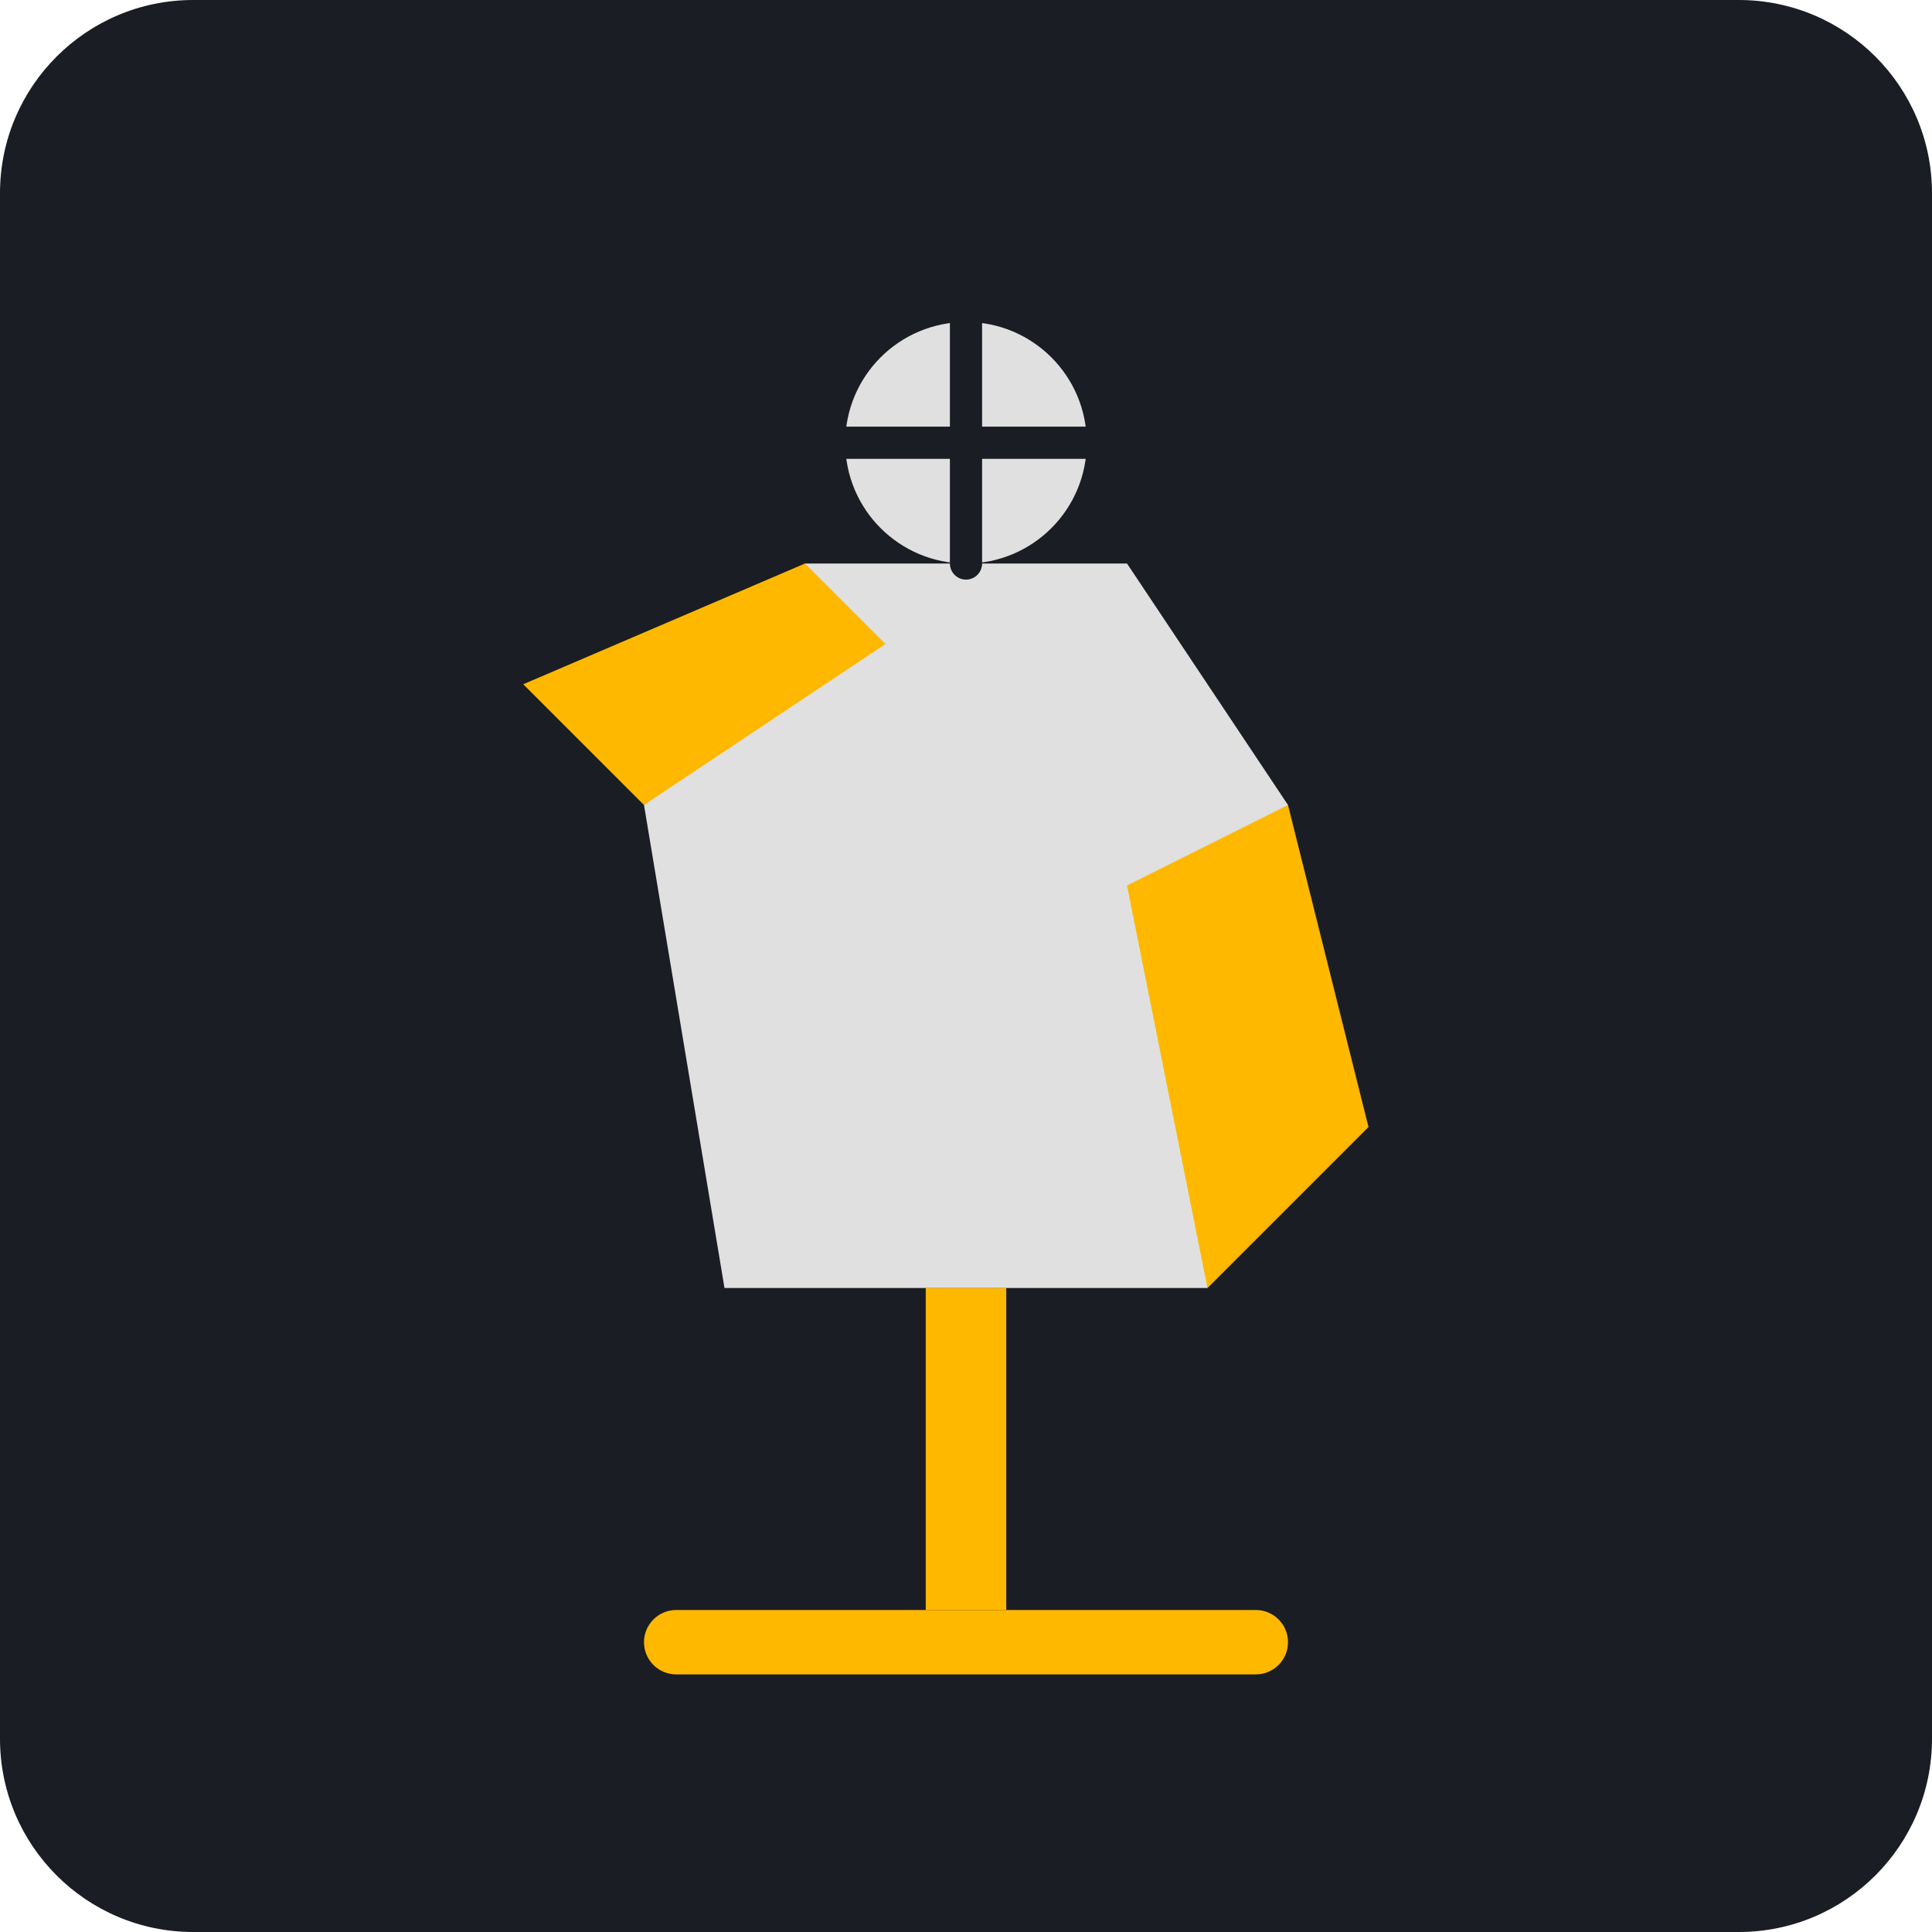
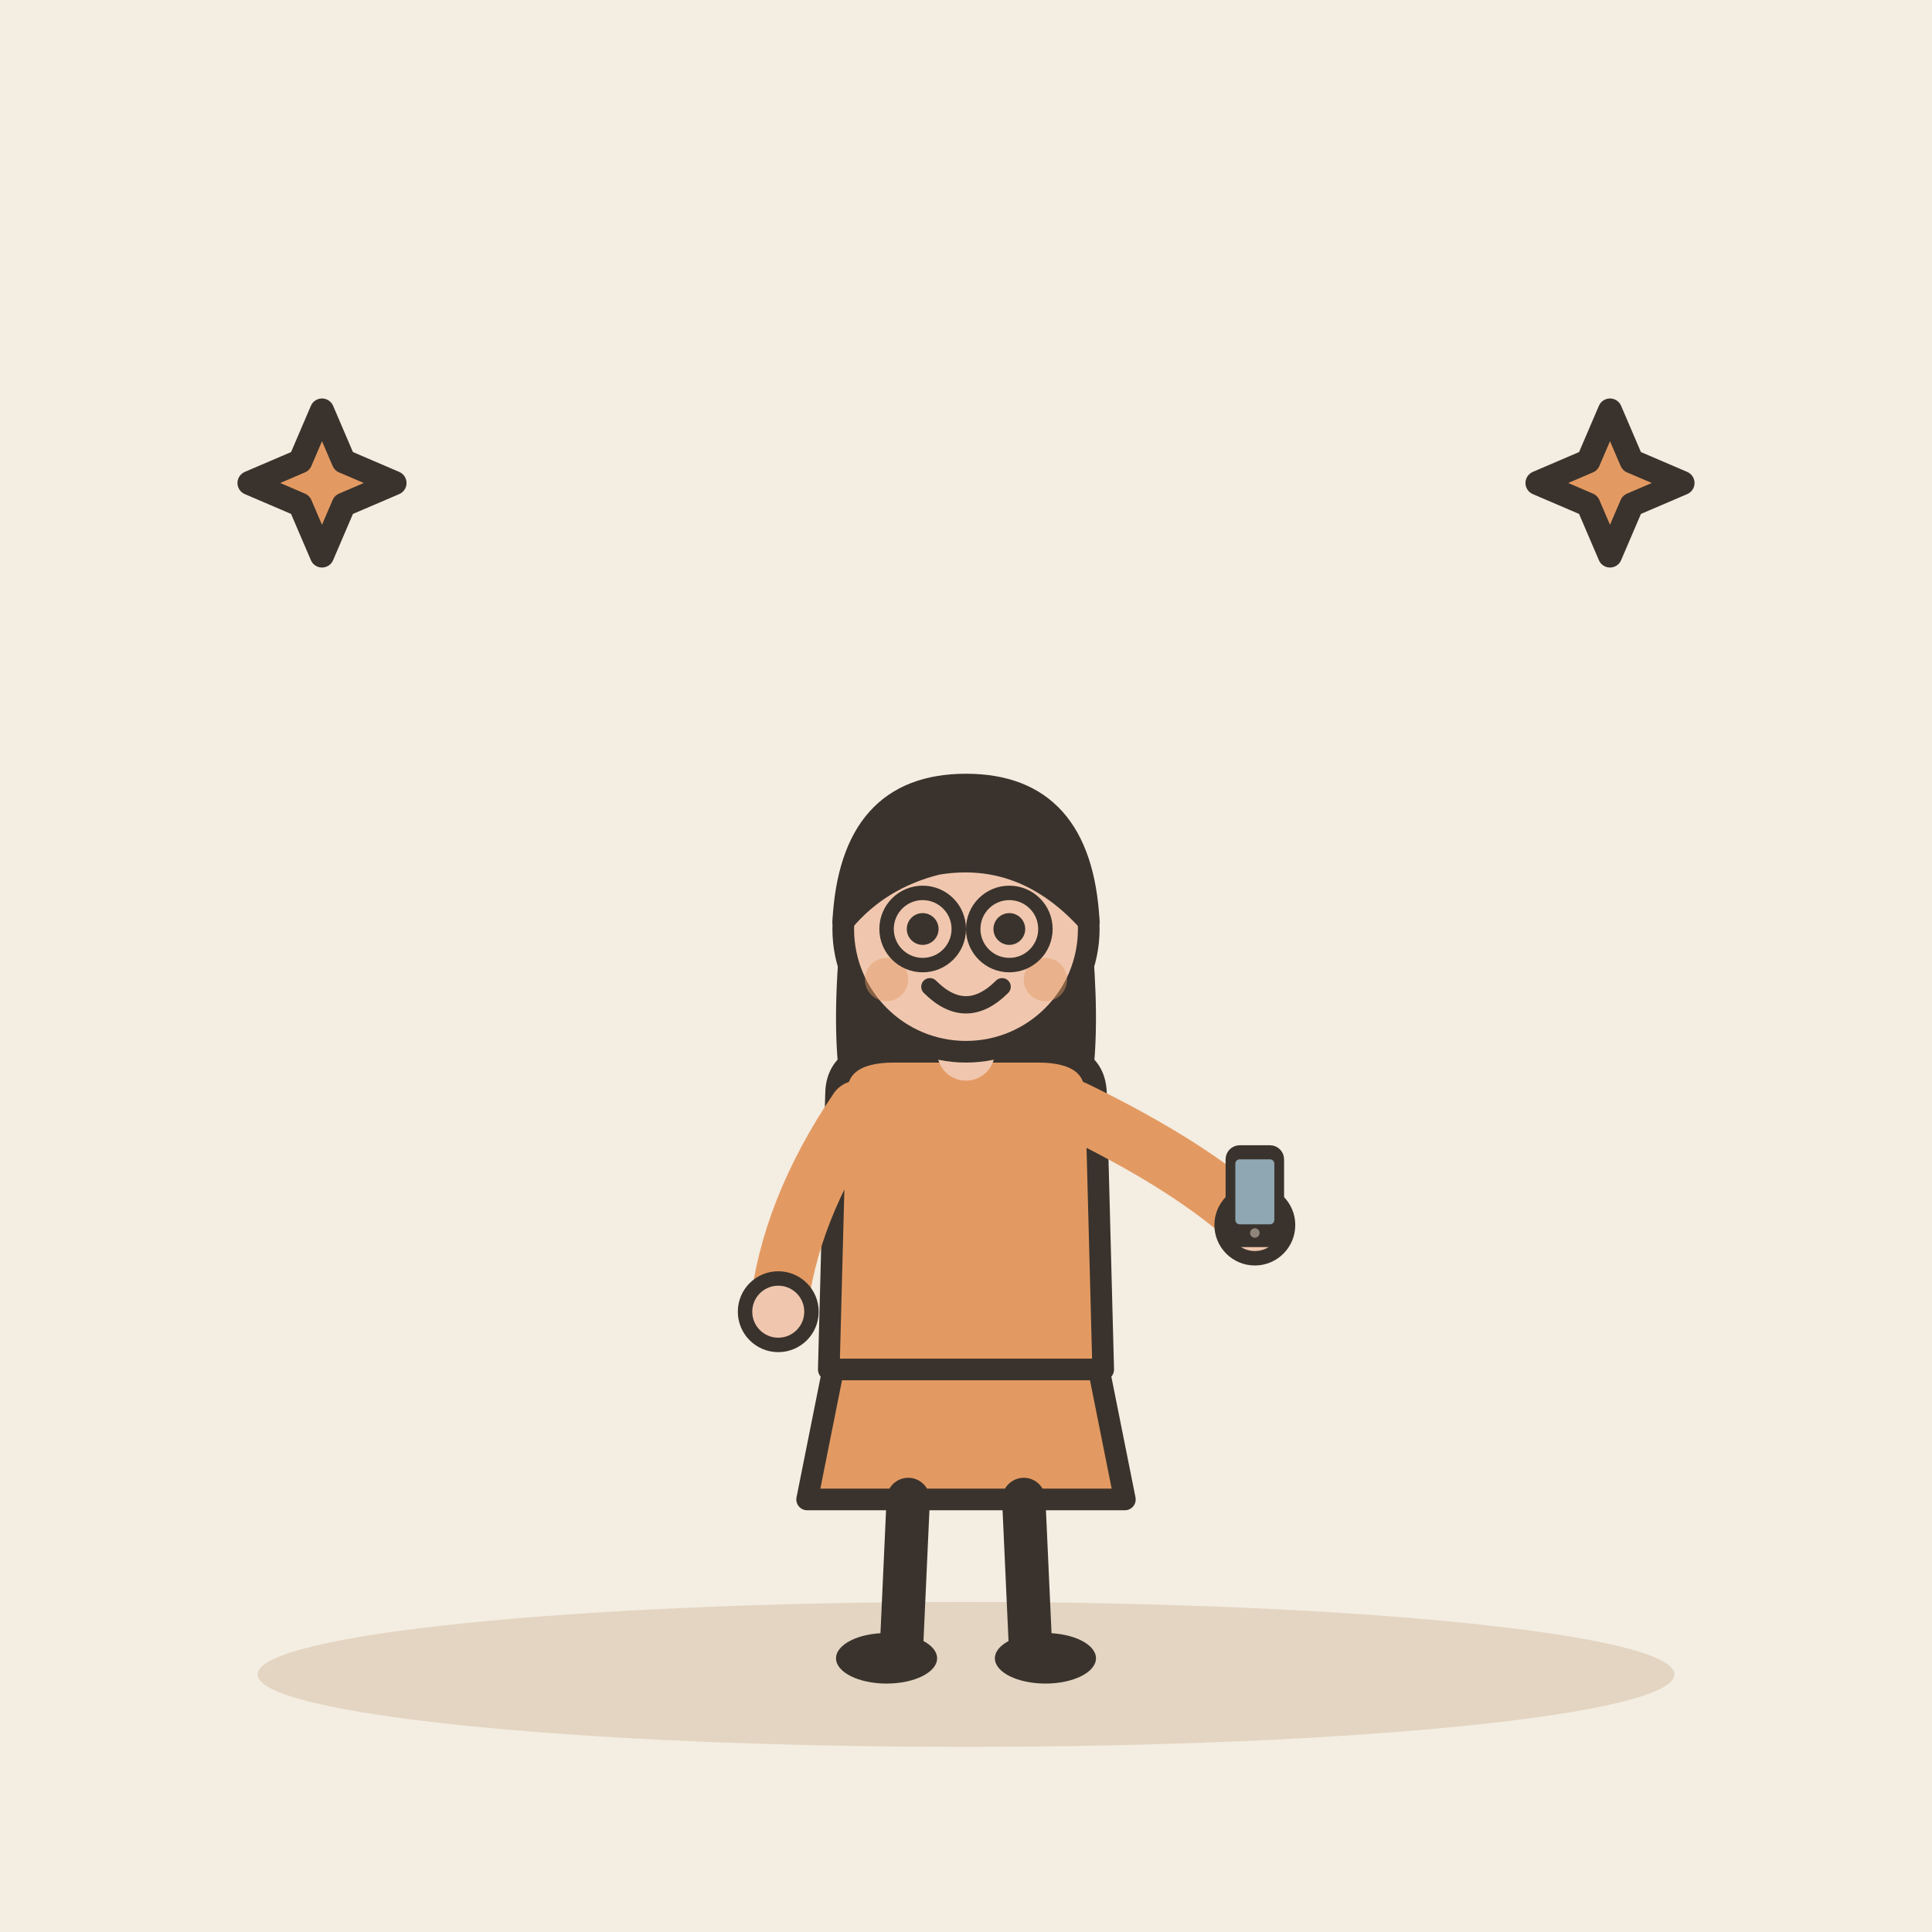
- <svg xmlns="http://www.w3.org/2000/svg" viewBox="0 0 240 240">
-   <rect width="240" height="240" rx="24" fill="#1A1D24" />
-   <g transform="translate(120, 120)">
-     <rect x="-40" y="80" width="80" height="8" rx="4" fill="#FFB800" />
-     <rect x="-5" y="40" width="10" height="40" fill="#FFB800" />
-     <path d="M-30 40 L30 40 L40 -20 L20 -50 L-20 -50 L-40 -20 Z" fill="#E0E0E0" />
-     <path d="M-40 -20 L-55 -35 L-20 -50 L-10 -40 Z" fill="#FFB800" />
-     <path d="M30 40 L50 20 L40 -20 L20 -10 Z" fill="#FFB800" />
-     <circle cx="0" cy="-65" r="15" fill="#E0E0E0" />
-     <path d="M-15 -65 L15 -65 M0 -80 L0 -50" stroke="#1A1D24" stroke-width="4" stroke-linecap="round" />
+ <svg xmlns="http://www.w3.org/2000/svg" viewBox="0 0 240 240" data-style="editorial">
+   <rect width="240" height="240" fill="#F4EDE2" />
+   <ellipse cx="120" cy="208" rx="88" ry="9" fill="#E3D5C1" />
+   <g transform="translate(120 206) scale(0.897 0.897)">
+     <path d="M-18 -42L-22 -22L22 -22L18 -42Z" fill="#E39A62" stroke="#3A332D" stroke-width="3" stroke-linecap="round" stroke-linejoin="round" />
+     <path d="M-8 -22L-9 0" stroke="#3A332D" stroke-width="6" stroke-linecap="round" fill="none" />
+     <path d="M8 -22L9 0" stroke="#3A332D" stroke-width="6" stroke-linecap="round" fill="none" />
+     <ellipse cx="-11" cy="0" rx="7" ry="3.5" fill="#3A332D" />
+     <ellipse cx="11" cy="0" rx="7" ry="3.5" fill="#3A332D" />
+     <path d="M-17 -104Q-20 -78 -14 -70L-6 -78L6 -78L14 -70Q20 -78 17 -104Z" fill="#3A332D" />
+     <path d="M-18 -78Q-18 -84 -10 -84L10 -84Q18 -84 18 -78L19 -40L-19 -40Z" fill="#E39A62" stroke="#3A332D" stroke-width="3" stroke-linecap="round" stroke-linejoin="round" />
+     <path d="M-15 -76Q-24.5 -62 -26 -48" fill="none" stroke="#E39A62" stroke-width="8" stroke-linecap="round" stroke-linejoin="round" />
+     <circle cx="-26" cy="-48" r="4.6" fill="#F0C7AE" stroke="#3A332D" stroke-linecap="round" stroke-linejoin="round" stroke-width="2" />
+     <path d="M15 -76Q31.5 -68 40 -60" fill="none" stroke="#E39A62" stroke-width="8" stroke-linecap="round" stroke-linejoin="round" />
+     <circle cx="40" cy="-60" r="4.6" fill="#F0C7AE" stroke="#3A332D" stroke-linecap="round" stroke-linejoin="round" stroke-width="2" />
+     <path d="M0 -84L0 -88" stroke="#F0C7AE" stroke-width="8" stroke-linecap="round" fill="none" />
+     <circle cx="0" cy="-101" r="17" fill="#F0C7AE" stroke="#3A332D" stroke-width="3" stroke-linecap="round" stroke-linejoin="round" />
+     <path d="M-17 -102Q-16 -121 0 -121Q16 -121 17 -102Q8 -112 -4 -110Q-12 -108 -17 -102Z" fill="#3A332D" stroke="#3A332D" stroke-width="3" stroke-linecap="round" stroke-linejoin="round" />
+     <circle cx="-6" cy="-101" r="2.2" fill="#3A332D" />
+     <circle cx="6" cy="-101" r="2.2" fill="#3A332D" />
+     <path d="M-5 -93Q0 -88 5 -93" fill="none" stroke="#3A332D" stroke-width="2.4" stroke-linecap="round" stroke-linejoin="round" />
+     <circle cx="-11" cy="-94" r="3" fill="#E39A62" opacity="0.45" />
+     <circle cx="11" cy="-94" r="3" fill="#E39A62" opacity="0.45" />
+     <circle cx="-6" cy="-101" r="5" fill="none" stroke="#3A332D" stroke-linecap="round" stroke-linejoin="round" stroke-width="2" />
+     <circle cx="6" cy="-101" r="5" fill="none" stroke="#3A332D" stroke-linecap="round" stroke-linejoin="round" stroke-width="2" />
+     <g transform="translate(40 -64) scale(0.3 0.3)">
+       <rect x="-12" y="-22" width="24" height="44" rx="5" fill="#3A332D" stroke="#3A332D" stroke-width="3" stroke-linecap="round" stroke-linejoin="round" />
+       <rect x="-9" y="-17" width="18" height="30" rx="2" fill="#8FA7B3" />
+       <circle cx="0" cy="17" r="2.2" fill="#8F857A" />
+     </g>
  </g>
+   <path d="M40 51L42.7 57.3L49 60L42.7 62.7L40 69L37.3 62.7L31 60L37.3 57.3Z" fill="#E39A62" stroke="#3A332D" stroke-width="3" stroke-linecap="round" stroke-linejoin="round" />
+   <path d="M200 51L202.7 57.3L209 60L202.7 62.7L200 69L197.3 62.7L191 60L197.3 57.3Z" fill="#E39A62" stroke="#3A332D" stroke-width="3" stroke-linecap="round" stroke-linejoin="round" />
</svg>
